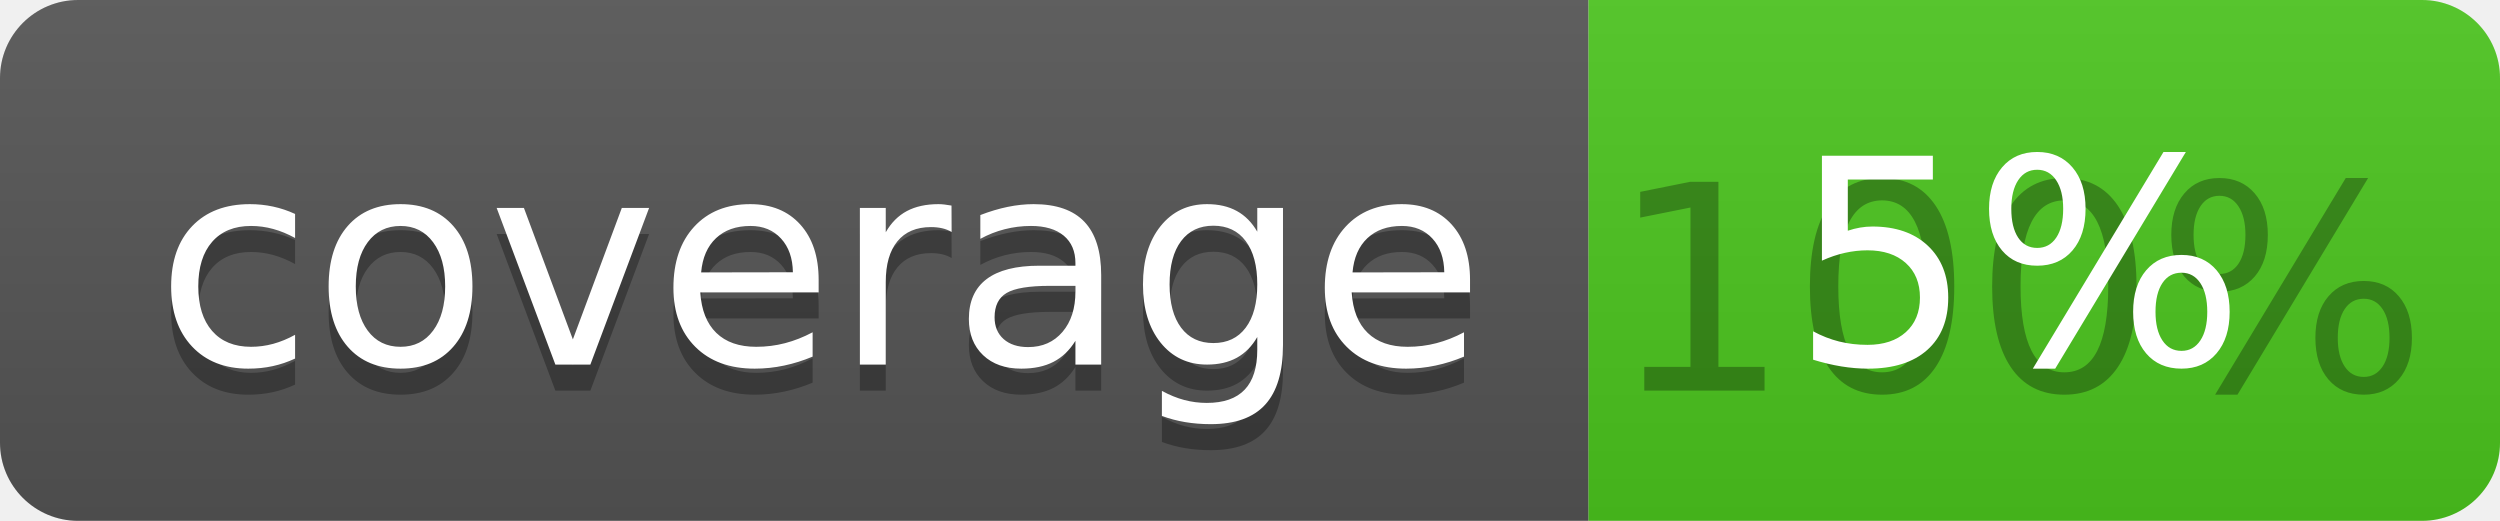
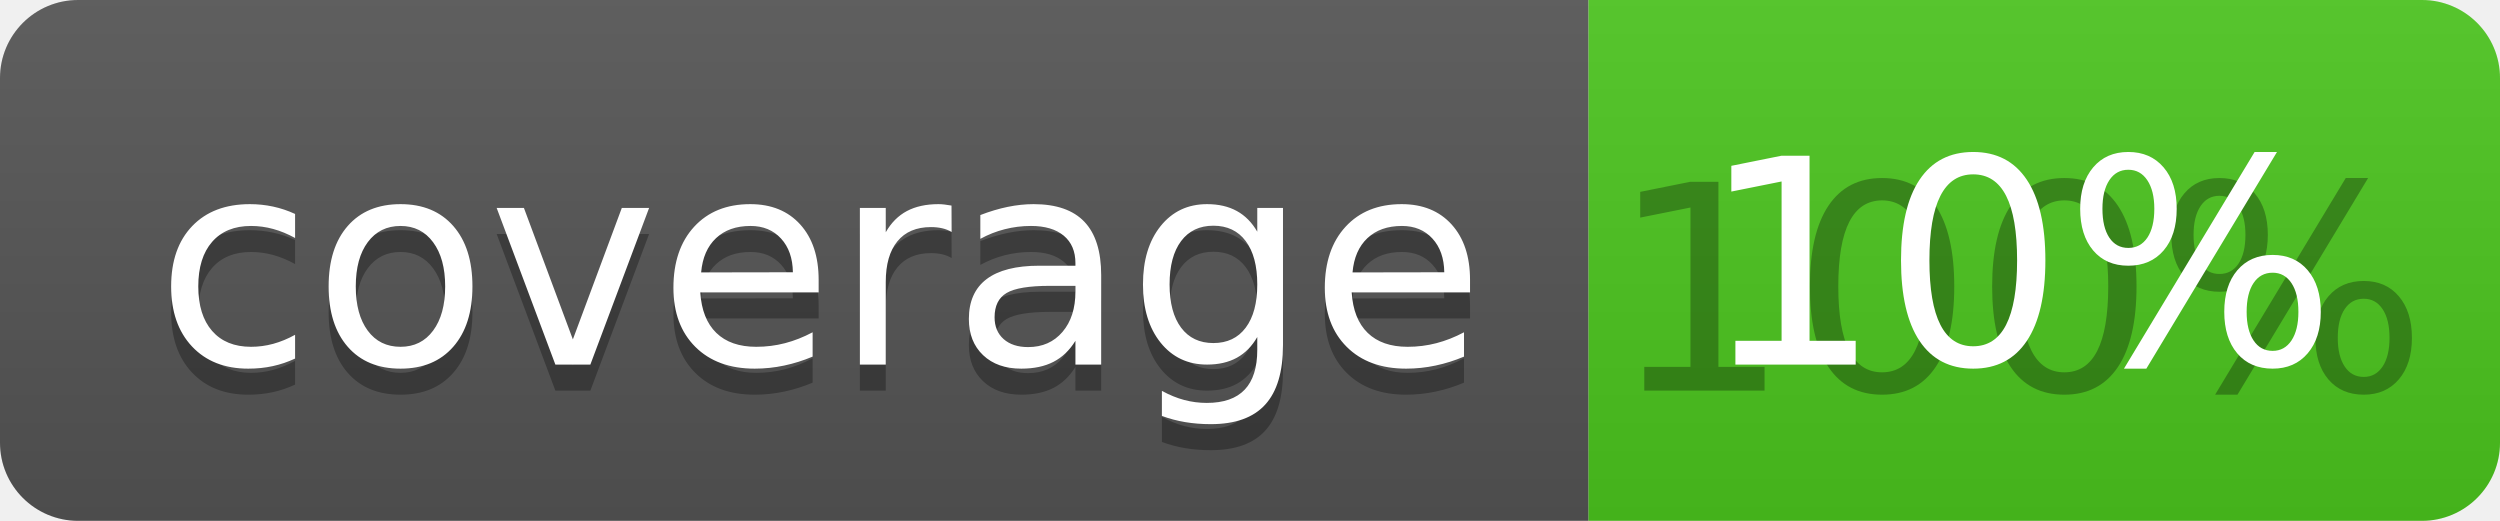
<svg xmlns="http://www.w3.org/2000/svg" width="96" height="20">
  <linearGradient id="b" x2="0" y2="100%">
    <stop offset="0" stop-color="#bbb" stop-opacity=".1" />
    <stop offset="1" stop-opacity=".1" />
  </linearGradient>
  <clipPath id="a">
    <rect width="96" height="20" rx="3" fill="#fff" />
  </clipPath>
  <g clip-path="url(#a)">
    <path fill="#555" d="M0 0h61v20H0z" />
    <path fill="#4CC61E" d="M61 0h35v20H61z" />
    <path fill="url(#b)" d="M0 0h96v20H0z" />
  </g>
  <g fill="#fff" text-anchor="middle" font-family="DejaVu Sans,Verdana,Geneva,sans-serif" font-size="110">
    <text x="315" y="150" fill="#010101" fill-opacity=".3" transform="scale(.1)" textLength="510">coverage</text>
    <text x="315" y="140" transform="scale(.1)" textLength="510">coverage</text>
    <text x="775" y="150" fill="#010101" fill-opacity=".3" transform="scale(.1)" textLength="250">100%</text>
-     <text x="775" y="140" transform="scale(.1)" textLength="250">5%</text>
+     <text x="775" y="140" transform="scale(.1)" textLength="250">10%</text>
  </g>
</svg>
